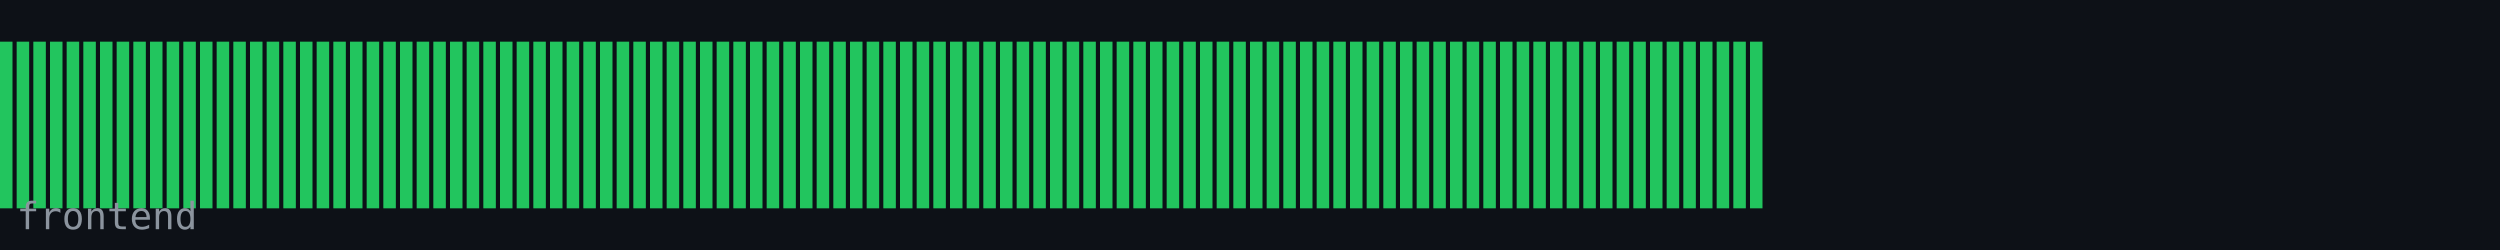
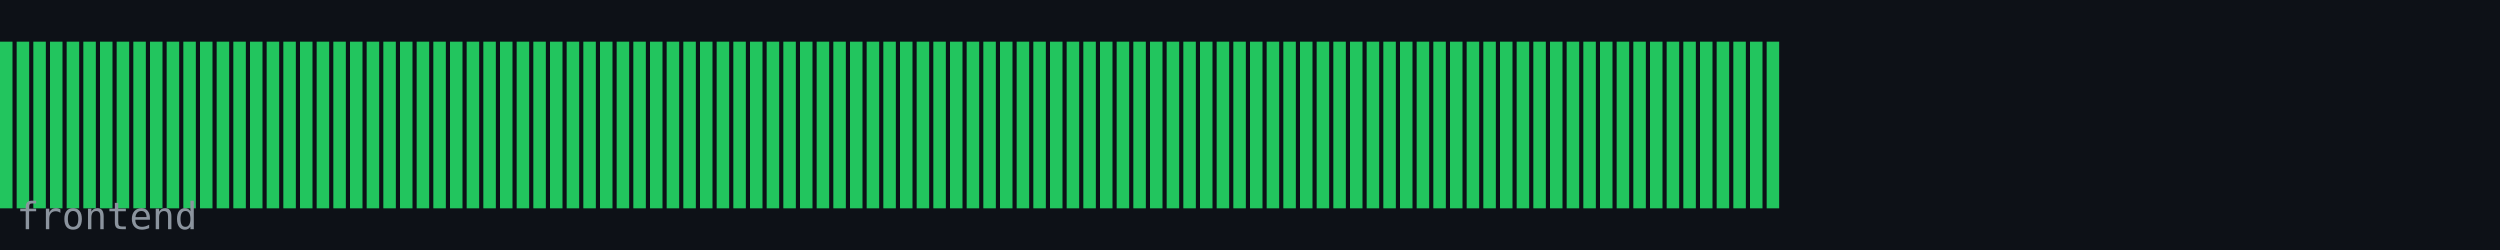
<svg xmlns="http://www.w3.org/2000/svg" width="600" height="60" viewBox="0 0 600 60">
  <rect width="600" height="60" fill="#0d1117" />
  <rect x="0" y="10" width="3" height="40" fill="#22c55e" />
  <rect x="4" y="10" width="3" height="40" fill="#22c55e" />
  <rect x="8" y="10" width="3" height="40" fill="#22c55e" />
  <rect x="12" y="10" width="3" height="40" fill="#22c55e" />
  <rect x="16" y="10" width="3" height="40" fill="#22c55e" />
  <rect x="20" y="10" width="3" height="40" fill="#22c55e" />
  <rect x="24" y="10" width="3" height="40" fill="#22c55e" />
  <rect x="28" y="10" width="3" height="40" fill="#22c55e" />
  <rect x="32" y="10" width="3" height="40" fill="#22c55e" />
  <rect x="36" y="10" width="3" height="40" fill="#22c55e" />
  <rect x="40" y="10" width="3" height="40" fill="#22c55e" />
  <rect x="44" y="10" width="3" height="40" fill="#22c55e" />
  <rect x="48" y="10" width="3" height="40" fill="#22c55e" />
  <rect x="52" y="10" width="3" height="40" fill="#22c55e" />
  <rect x="56" y="10" width="3" height="40" fill="#22c55e" />
  <rect x="60" y="10" width="3" height="40" fill="#22c55e" />
  <rect x="64" y="10" width="3" height="40" fill="#22c55e" />
  <rect x="68" y="10" width="3" height="40" fill="#22c55e" />
  <rect x="72" y="10" width="3" height="40" fill="#22c55e" />
  <rect x="76" y="10" width="3" height="40" fill="#22c55e" />
  <rect x="80" y="10" width="3" height="40" fill="#22c55e" />
  <rect x="84" y="10" width="3" height="40" fill="#22c55e" />
  <rect x="88" y="10" width="3" height="40" fill="#22c55e" />
  <rect x="92" y="10" width="3" height="40" fill="#22c55e" />
  <rect x="96" y="10" width="3" height="40" fill="#22c55e" />
  <rect x="100" y="10" width="3" height="40" fill="#22c55e" />
  <rect x="104" y="10" width="3" height="40" fill="#22c55e" />
  <rect x="108" y="10" width="3" height="40" fill="#22c55e" />
  <rect x="112" y="10" width="3" height="40" fill="#22c55e" />
  <rect x="116" y="10" width="3" height="40" fill="#22c55e" />
  <rect x="120" y="10" width="3" height="40" fill="#22c55e" />
  <rect x="124" y="10" width="3" height="40" fill="#22c55e" />
  <rect x="128" y="10" width="3" height="40" fill="#22c55e" />
  <rect x="132" y="10" width="3" height="40" fill="#22c55e" />
  <rect x="136" y="10" width="3" height="40" fill="#22c55e" />
  <rect x="140" y="10" width="3" height="40" fill="#22c55e" />
  <rect x="144" y="10" width="3" height="40" fill="#22c55e" />
  <rect x="148" y="10" width="3" height="40" fill="#22c55e" />
  <rect x="152" y="10" width="3" height="40" fill="#22c55e" />
  <rect x="156" y="10" width="3" height="40" fill="#22c55e" />
  <rect x="160" y="10" width="3" height="40" fill="#22c55e" />
  <rect x="164" y="10" width="3" height="40" fill="#22c55e" />
  <rect x="168" y="10" width="3" height="40" fill="#22c55e" />
  <rect x="172" y="10" width="3" height="40" fill="#22c55e" />
  <rect x="176" y="10" width="3" height="40" fill="#22c55e" />
  <rect x="180" y="10" width="3" height="40" fill="#22c55e" />
  <rect x="184" y="10" width="3" height="40" fill="#22c55e" />
  <rect x="188" y="10" width="3" height="40" fill="#22c55e" />
  <rect x="192" y="10" width="3" height="40" fill="#22c55e" />
  <rect x="196" y="10" width="3" height="40" fill="#22c55e" />
  <rect x="200" y="10" width="3" height="40" fill="#22c55e" />
  <rect x="204" y="10" width="3" height="40" fill="#22c55e" />
  <rect x="208" y="10" width="3" height="40" fill="#22c55e" />
  <rect x="212" y="10" width="3" height="40" fill="#22c55e" />
  <rect x="216" y="10" width="3" height="40" fill="#22c55e" />
  <rect x="220" y="10" width="3" height="40" fill="#22c55e" />
  <rect x="224" y="10" width="3" height="40" fill="#22c55e" />
  <rect x="228" y="10" width="3" height="40" fill="#22c55e" />
  <rect x="232" y="10" width="3" height="40" fill="#22c55e" />
  <rect x="236" y="10" width="3" height="40" fill="#22c55e" />
  <rect x="240" y="10" width="3" height="40" fill="#22c55e" />
  <rect x="244" y="10" width="3" height="40" fill="#22c55e" />
  <rect x="248" y="10" width="3" height="40" fill="#22c55e" />
  <rect x="252" y="10" width="3" height="40" fill="#22c55e" />
  <rect x="256" y="10" width="3" height="40" fill="#22c55e" />
  <rect x="260" y="10" width="3" height="40" fill="#22c55e" />
  <rect x="264" y="10" width="3" height="40" fill="#22c55e" />
  <rect x="268" y="10" width="3" height="40" fill="#22c55e" />
  <rect x="272" y="10" width="3" height="40" fill="#22c55e" />
  <rect x="276" y="10" width="3" height="40" fill="#22c55e" />
  <rect x="280" y="10" width="3" height="40" fill="#22c55e" />
  <rect x="284" y="10" width="3" height="40" fill="#22c55e" />
  <rect x="288" y="10" width="3" height="40" fill="#22c55e" />
  <rect x="292" y="10" width="3" height="40" fill="#22c55e" />
  <rect x="296" y="10" width="3" height="40" fill="#22c55e" />
  <rect x="300" y="10" width="3" height="40" fill="#22c55e" />
  <rect x="304" y="10" width="3" height="40" fill="#22c55e" />
  <rect x="308" y="10" width="3" height="40" fill="#22c55e" />
  <rect x="312" y="10" width="3" height="40" fill="#22c55e" />
  <rect x="316" y="10" width="3" height="40" fill="#22c55e" />
  <rect x="320" y="10" width="3" height="40" fill="#22c55e" />
  <rect x="324" y="10" width="3" height="40" fill="#22c55e" />
  <rect x="328" y="10" width="3" height="40" fill="#22c55e" />
  <rect x="332" y="10" width="3" height="40" fill="#22c55e" />
  <rect x="336" y="10" width="3" height="40" fill="#22c55e" />
  <rect x="340" y="10" width="3" height="40" fill="#22c55e" />
  <rect x="344" y="10" width="3" height="40" fill="#22c55e" />
  <rect x="348" y="10" width="3" height="40" fill="#22c55e" />
  <rect x="352" y="10" width="3" height="40" fill="#22c55e" />
  <rect x="356" y="10" width="3" height="40" fill="#22c55e" />
  <rect x="360" y="10" width="3" height="40" fill="#22c55e" />
  <rect x="364" y="10" width="3" height="40" fill="#22c55e" />
  <rect x="368" y="10" width="3" height="40" fill="#22c55e" />
  <rect x="372" y="10" width="3" height="40" fill="#22c55e" />
  <rect x="376" y="10" width="3" height="40" fill="#22c55e" />
  <rect x="380" y="10" width="3" height="40" fill="#22c55e" />
  <rect x="384" y="10" width="3" height="40" fill="#22c55e" />
  <rect x="388" y="10" width="3" height="40" fill="#22c55e" />
  <rect x="392" y="10" width="3" height="40" fill="#22c55e" />
  <rect x="396" y="10" width="3" height="40" fill="#22c55e" />
  <rect x="400" y="10" width="3" height="40" fill="#22c55e" />
  <rect x="404" y="10" width="3" height="40" fill="#22c55e" />
  <rect x="408" y="10" width="3" height="40" fill="#22c55e" />
  <rect x="412" y="10" width="3" height="40" fill="#22c55e" />
  <rect x="416" y="10" width="3" height="40" fill="#22c55e" />
  <rect x="420" y="10" width="3" height="40" fill="#22c55e" />
+   <rect x="424" y="10" width="3" height="40" fill="#22c55e" />
  <text x="4" y="55" font-family="monospace" font-size="9" fill="#8b949e">frontend</text>
</svg>
